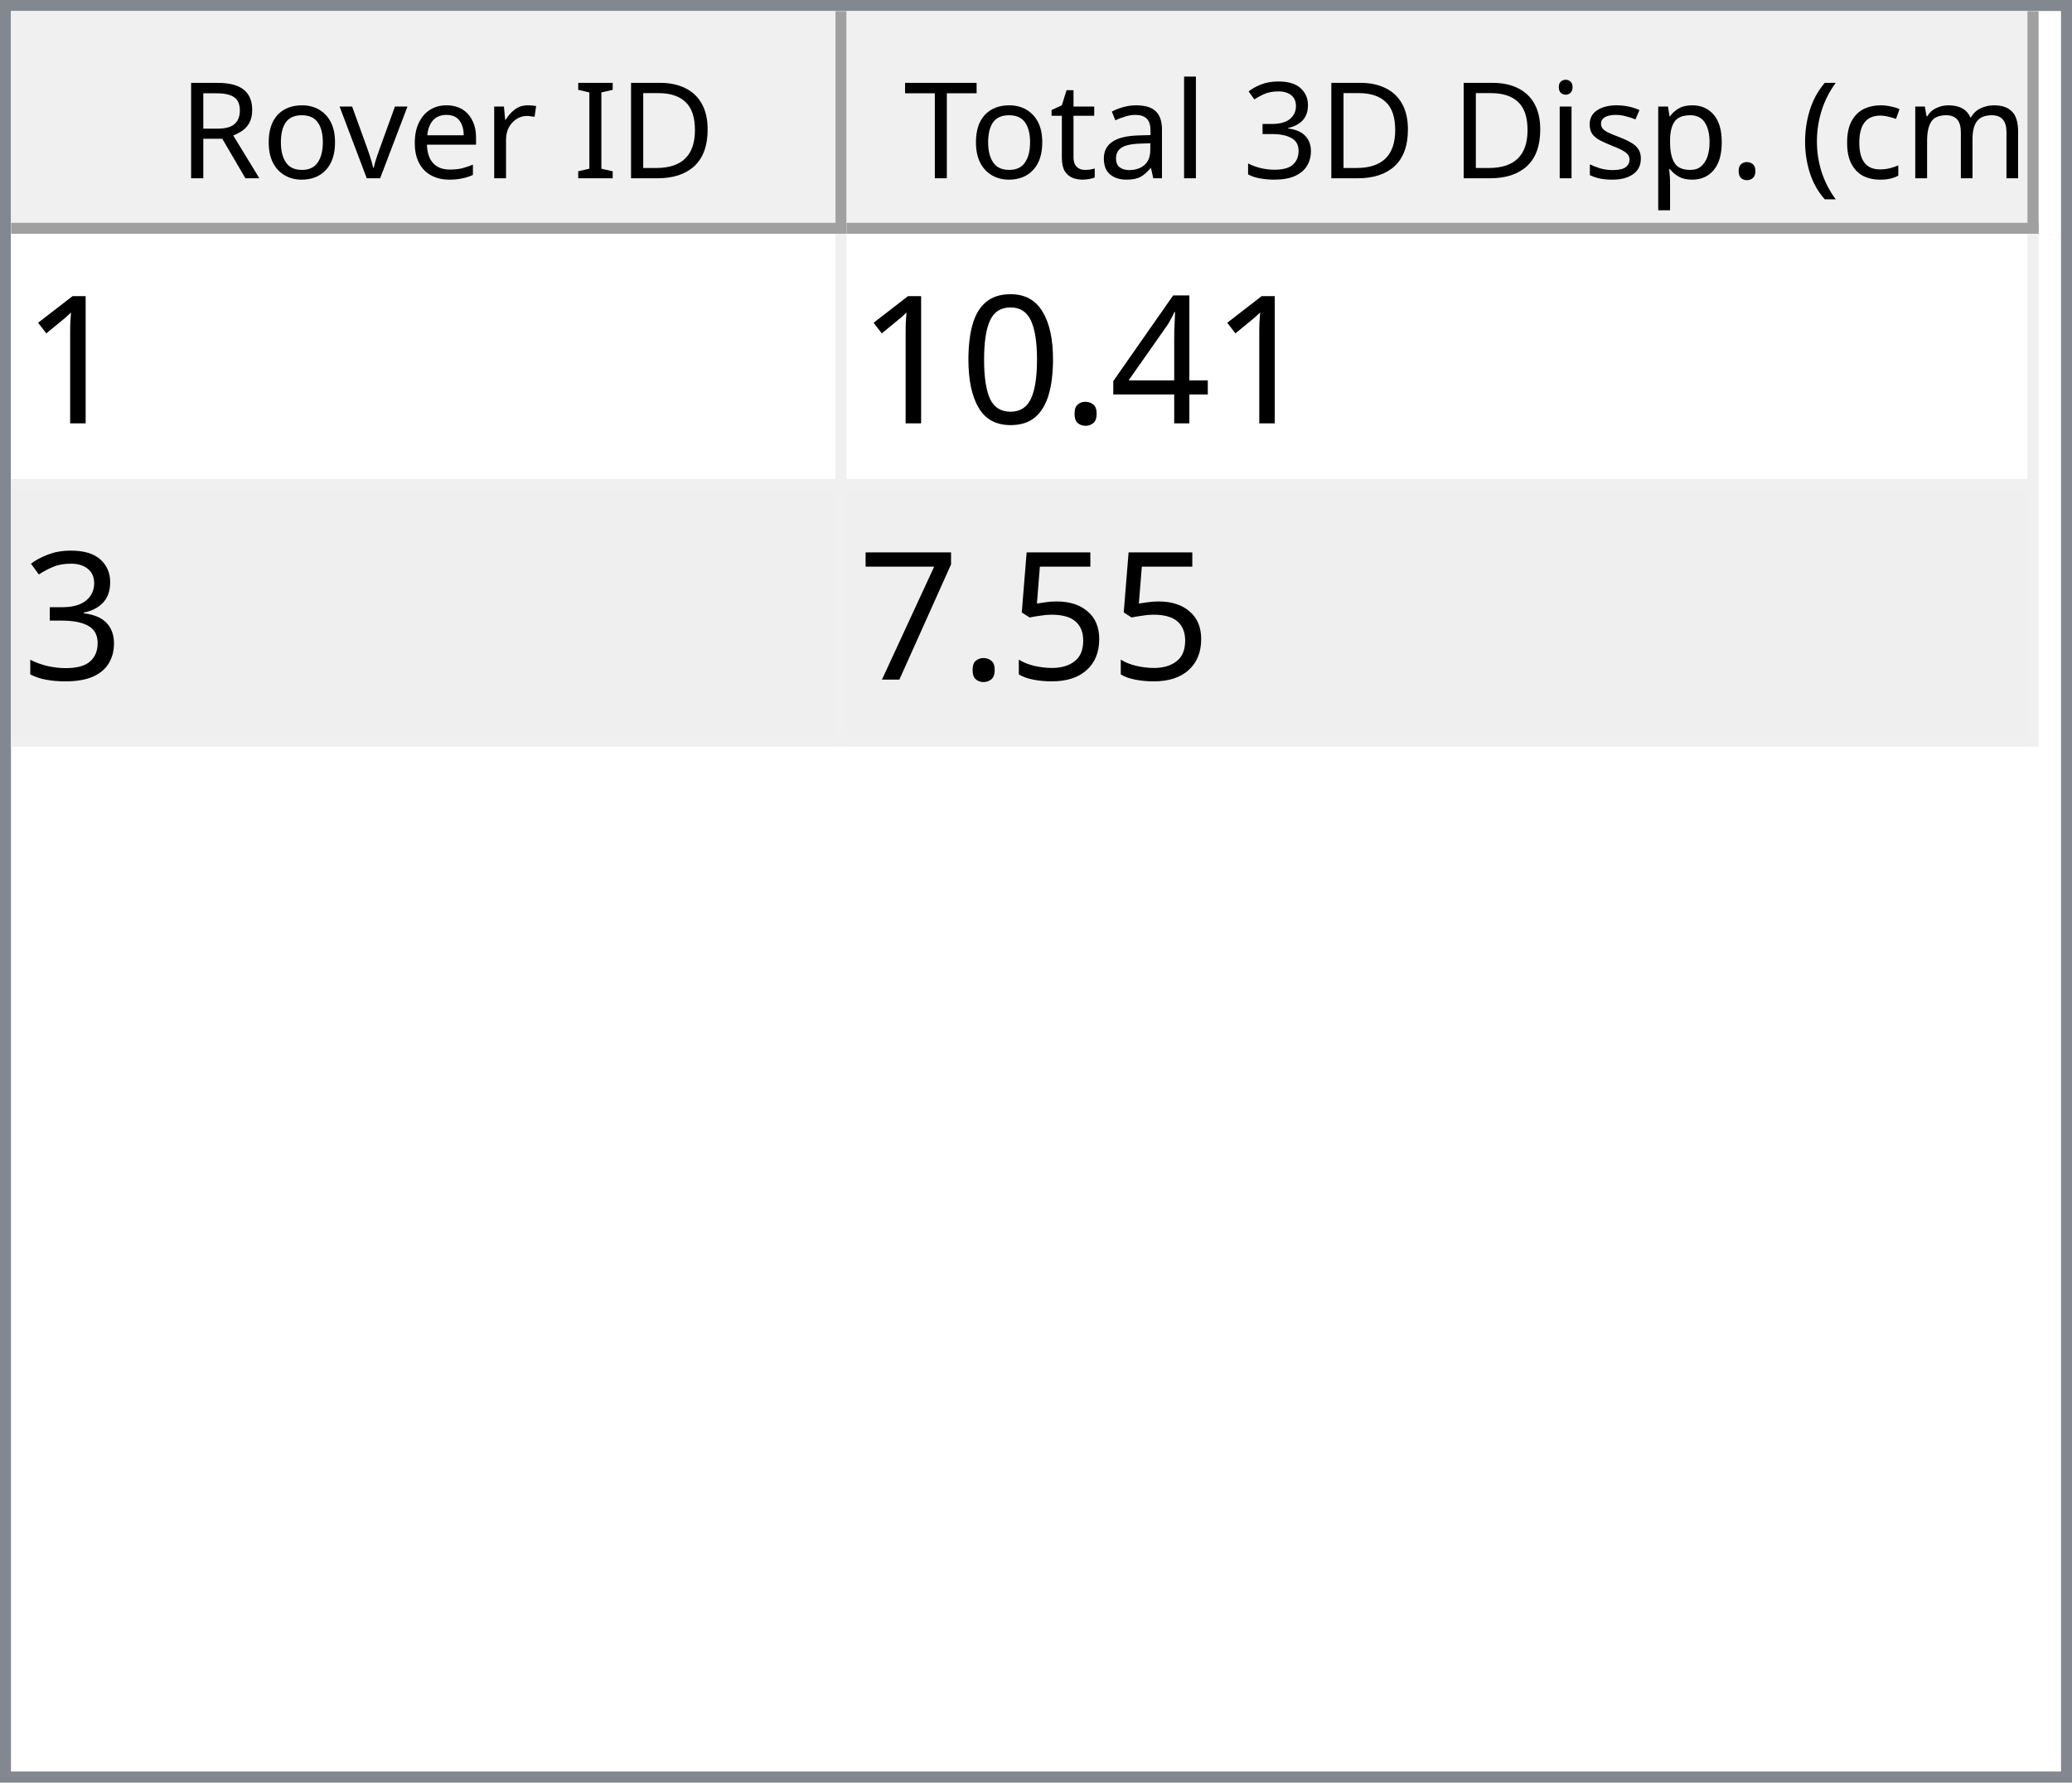
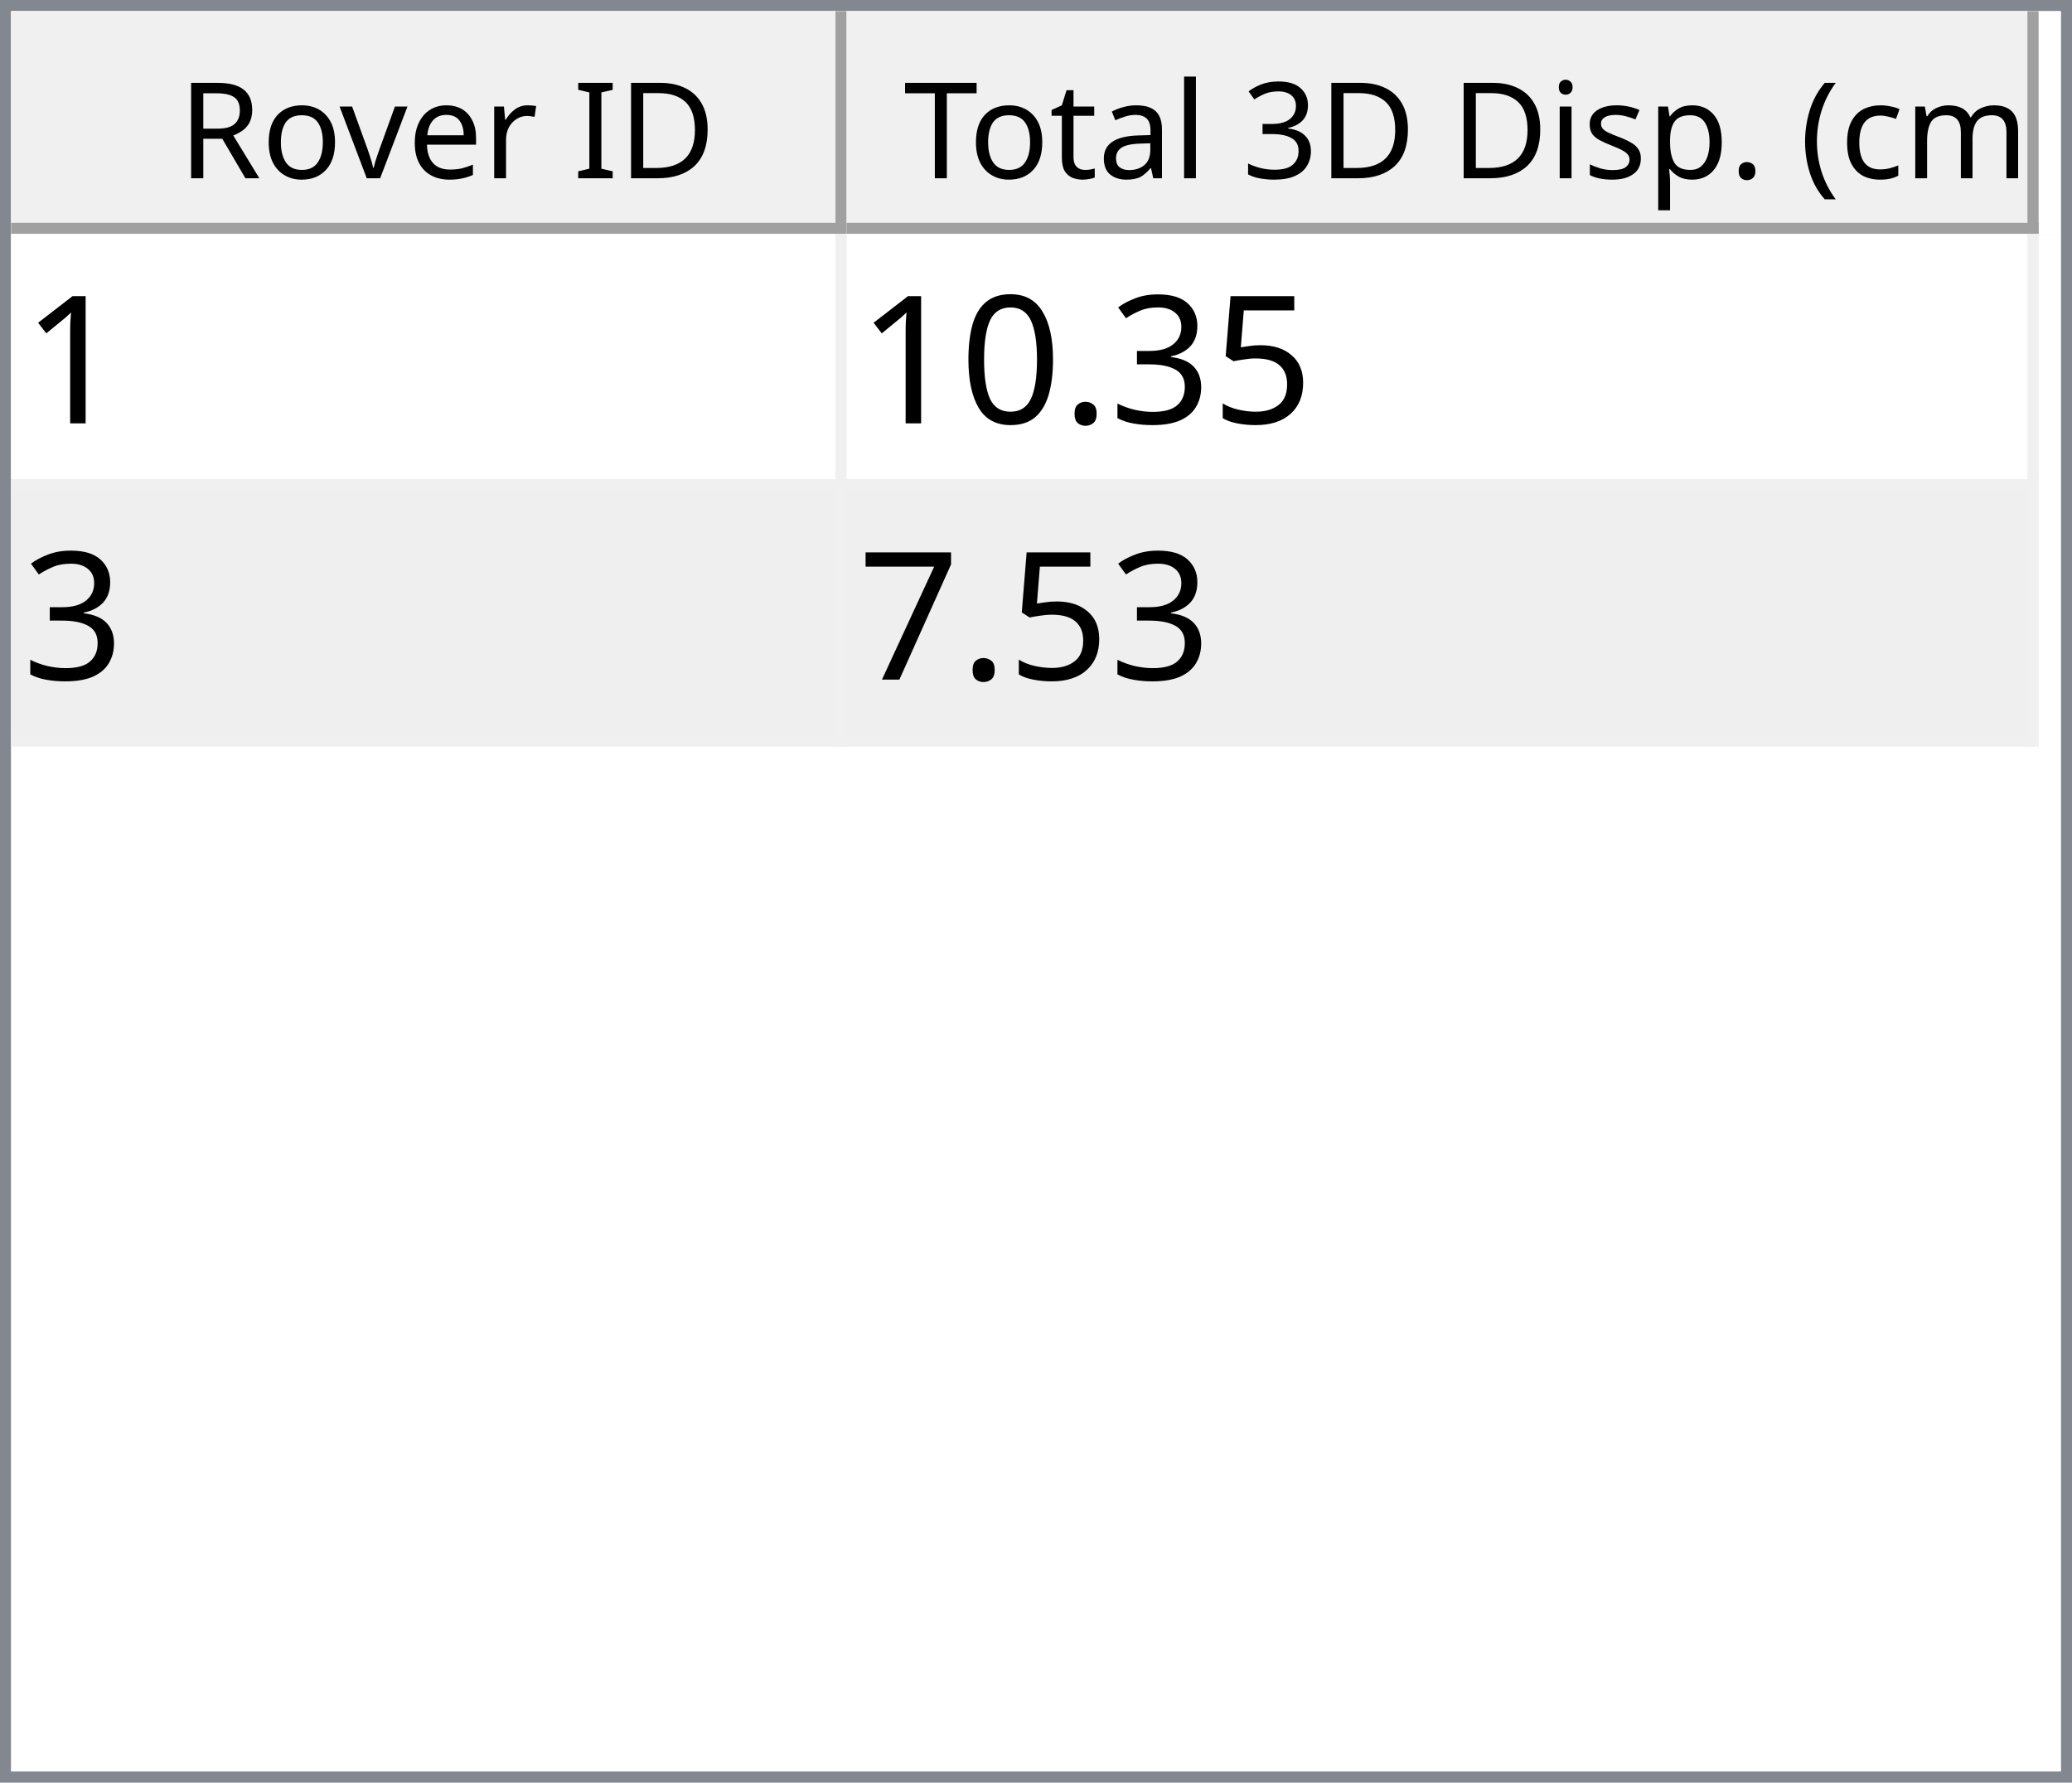
<svg xmlns="http://www.w3.org/2000/svg" style="fill-opacity:1; color-rendering:auto; color-interpolation:auto; text-rendering:auto; stroke:black; stroke-linecap:square; stroke-miterlimit:10; shape-rendering:auto; stroke-opacity:1; fill:black; stroke-dasharray:none; font-weight:normal; stroke-width:1; font-family:'Dialog'; font-style:normal; stroke-linejoin:miter; font-size:12px; stroke-dashoffset:0; image-rendering:auto;" width="186" height="160">
  <defs id="genericDefs" />
  <g>
    <defs id="defs1">
      <clipPath clipPathUnits="userSpaceOnUse" id="clipPath1">
        <path d="M0 0 L186 0 L186 160 L0 160 L0 0 Z" />
      </clipPath>
      <clipPath clipPathUnits="userSpaceOnUse" id="clipPath2">
        <path d="M0 0 L0 160 L186 160 L186 0 Z" />
      </clipPath>
      <clipPath clipPathUnits="userSpaceOnUse" id="clipPath3">
        <path d="M0 0 L0 20 L184 20 L184 0 Z" />
      </clipPath>
      <clipPath clipPathUnits="userSpaceOnUse" id="clipPath4">
        <path d="M0 0 L0 20 L75 20 L75 0 Z" />
      </clipPath>
      <clipPath clipPathUnits="userSpaceOnUse" id="clipPath5">
        <path d="M1 1 L1 19 L74 19 L74 1 Z" />
      </clipPath>
      <clipPath clipPathUnits="userSpaceOnUse" id="clipPath6">
        <path d="M0 0 L0 18 L73 18 L73 0 Z" />
      </clipPath>
      <clipPath clipPathUnits="userSpaceOnUse" id="clipPath7">
        <path d="M-0.5 -0.5 L-0.5 19.5 L74.5 19.5 L74.5 -0.5 Z" />
      </clipPath>
      <clipPath clipPathUnits="userSpaceOnUse" id="clipPath8">
        <path d="M0 0 L0 20 L107 20 L107 0 Z" />
      </clipPath>
      <clipPath clipPathUnits="userSpaceOnUse" id="clipPath9">
        <path d="M1 1 L1 19 L106 19 L106 1 Z" />
      </clipPath>
      <clipPath clipPathUnits="userSpaceOnUse" id="clipPath10">
        <path d="M0 0 L0 18 L105 18 L105 0 Z" />
      </clipPath>
      <clipPath clipPathUnits="userSpaceOnUse" id="clipPath11">
        <path d="M-0.5 -0.5 L-0.5 19.5 L106.5 19.5 L106.5 -0.5 Z" />
      </clipPath>
      <clipPath clipPathUnits="userSpaceOnUse" id="clipPath12">
        <path d="M0 0 L0 138 L184 138 L184 0 Z" />
      </clipPath>
      <clipPath clipPathUnits="userSpaceOnUse" id="clipPath13">
        <path d="M0 0 L0 46 L182 46 L182 0 Z" />
      </clipPath>
      <clipPath clipPathUnits="userSpaceOnUse" id="clipPath14">
        <path d="M-0.5 -0.5 L-0.5 45.5 L181.5 45.5 L181.5 -0.5 Z" />
      </clipPath>
      <clipPath clipPathUnits="userSpaceOnUse" id="clipPath15">
        <path d="M0 0 L0 22 L74 22 L74 0 Z" />
      </clipPath>
      <clipPath clipPathUnits="userSpaceOnUse" id="clipPath16">
        <path d="M0 0 L0 22 L106 22 L106 0 Z" />
      </clipPath>
      <font horiz-adv-x="64.551" id="font1">
        <font-face ascent="107.91" descent="25.098" units-per-em="100" style="font-style:normal; font-family:Segoe UI; font-weight:normal;" />
        <missing-glyph horiz-adv-x="64.551" d="M8.109 0 L8.109 68.266 L56.453 68.266 L56.453 0 L8.109 0 ZM15.328 7.234 L49.219 7.234 L49.219 61.031 L15.328 61.031 L15.328 7.234 Z" />
        <glyph unicode="D" horiz-adv-x="70.117" d="M9.188 0 L9.188 70.016 L28.516 70.016 Q65.531 70.016 65.531 35.891 Q65.531 19.672 55.25 9.836 Q44.969 0 27.734 0 L9.188 0 ZM17.391 62.594 L17.391 7.422 L27.828 7.422 Q41.609 7.422 49.273 14.797 Q56.938 22.172 56.938 35.688 Q56.938 62.594 28.328 62.594 L17.391 62.594 Z" />
        <glyph unicode="I" horiz-adv-x="26.611" d="M17.391 0 L9.188 0 L9.188 70.016 L17.391 70.016 L17.391 0 Z" />
        <glyph unicode=" " horiz-adv-x="27.393" d="" />
        <glyph unicode="r" horiz-adv-x="34.766" d="M34.188 41.891 Q32.078 43.5 28.125 43.5 Q23 43.5 19.555 38.672 Q16.109 33.844 16.109 25.484 L16.109 0 L8.109 0 L8.109 50 L16.109 50 L16.109 39.703 L16.312 39.703 Q18.016 44.969 21.531 47.922 Q25.047 50.875 29.391 50.875 Q32.516 50.875 34.188 50.203 L34.188 41.891 Z" />
        <glyph unicode="e" horiz-adv-x="52.295" d="M48.297 23 L12.984 23 Q13.188 14.656 17.484 10.109 Q21.781 5.562 29.297 5.562 Q37.75 5.562 44.828 11.141 L44.828 3.609 Q38.234 -1.172 27.391 -1.172 Q16.797 -1.172 10.742 5.641 Q4.688 12.453 4.688 24.812 Q4.688 36.469 11.305 43.82 Q17.922 51.172 27.734 51.172 Q37.547 51.172 42.922 44.828 Q48.297 38.484 48.297 27.203 L48.297 23 ZM40.094 29.781 Q40.047 36.719 36.75 40.578 Q33.453 44.438 27.594 44.438 Q21.922 44.438 17.969 40.383 Q14.016 36.328 13.094 29.781 L40.094 29.781 Z" />
        <glyph unicode="v" horiz-adv-x="47.9" d="M47.406 50 L27.484 0 L19.625 0 L0.688 50 L9.469 50 L22.172 13.672 Q23.578 9.672 23.922 6.688 L24.125 6.688 Q24.609 10.453 25.688 13.484 L38.969 50 L47.406 50 Z" />
        <glyph unicode="o" horiz-adv-x="58.594" d="M29 -1.172 Q17.922 -1.172 11.305 5.836 Q4.688 12.844 4.688 24.422 Q4.688 37.016 11.57 44.094 Q18.453 51.172 30.172 51.172 Q41.359 51.172 47.633 44.289 Q53.906 37.406 53.906 25.203 Q53.906 13.234 47.141 6.031 Q40.375 -1.172 29 -1.172 ZM29.594 44.438 Q21.875 44.438 17.383 39.188 Q12.891 33.938 12.891 24.703 Q12.891 15.828 17.43 10.695 Q21.969 5.562 29.594 5.562 Q37.359 5.562 41.531 10.594 Q45.703 15.625 45.703 24.906 Q45.703 34.281 41.531 39.359 Q37.359 44.438 29.594 44.438 Z" />
        <glyph unicode="R" horiz-adv-x="59.814" d="M59.375 0 L49.609 0 L37.891 19.625 Q36.281 22.359 34.766 24.289 Q33.25 26.219 31.664 27.438 Q30.078 28.656 28.25 29.219 Q26.422 29.781 24.125 29.781 L17.391 29.781 L17.391 0 L9.188 0 L9.188 70.016 L30.078 70.016 Q34.672 70.016 38.555 68.867 Q42.438 67.719 45.289 65.375 Q48.141 63.031 49.758 59.547 Q51.375 56.062 51.375 51.375 Q51.375 47.703 50.273 44.656 Q49.172 41.609 47.148 39.211 Q45.125 36.812 42.266 35.133 Q39.406 33.453 35.844 32.516 L35.844 32.328 Q37.594 31.547 38.891 30.547 Q40.188 29.547 41.359 28.18 Q42.531 26.812 43.68 25.078 Q44.828 23.344 46.234 21.047 L59.375 0 ZM17.391 62.594 L17.391 37.203 L28.516 37.203 Q31.594 37.203 34.203 38.133 Q36.812 39.062 38.719 40.797 Q40.625 42.531 41.703 45.047 Q42.781 47.562 42.781 50.688 Q42.781 56.297 39.141 59.445 Q35.5 62.594 28.609 62.594 L17.391 62.594 Z" />
        <glyph unicode=")" horiz-adv-x="30.176" d="M8.297 -15.922 L1.172 -15.922 Q16.406 2.344 16.406 26.812 Q16.406 51.469 1.078 70.016 L8.297 70.016 Q23.531 52.156 23.531 26.703 Q23.531 1.375 8.297 -15.922 Z" />
        <glyph unicode="m" horiz-adv-x="86.133" d="M79.109 0 L71.094 0 L71.094 28.719 Q71.094 37.016 68.531 40.727 Q65.969 44.438 59.906 44.438 Q54.781 44.438 51.195 39.75 Q47.609 35.062 47.609 28.516 L47.609 0 L39.594 0 L39.594 29.688 Q39.594 44.438 28.219 44.438 Q22.953 44.438 19.531 40.016 Q16.109 35.594 16.109 28.516 L16.109 0 L8.109 0 L8.109 50 L16.109 50 L16.109 42.094 L16.312 42.094 Q21.625 51.172 31.844 51.172 Q36.969 51.172 40.773 48.312 Q44.578 45.453 46 40.828 Q51.562 51.172 62.594 51.172 Q79.109 51.172 79.109 30.812 L79.109 0 Z" />
        <glyph unicode="c" horiz-adv-x="46.191" d="M42.188 2.297 Q36.422 -1.172 28.516 -1.172 Q17.828 -1.172 11.258 5.789 Q4.688 12.75 4.688 23.828 Q4.688 36.188 11.766 43.68 Q18.844 51.172 30.672 51.172 Q37.25 51.172 42.281 48.734 L42.281 40.531 Q36.719 44.438 30.375 44.438 Q22.703 44.438 17.797 38.945 Q12.891 33.453 12.891 24.516 Q12.891 15.719 17.508 10.641 Q22.125 5.562 29.891 5.562 Q36.422 5.562 42.188 9.906 L42.188 2.297 Z" />
        <glyph unicode="(" horiz-adv-x="30.176" d="M29.109 -15.922 L21.969 -15.922 Q6.844 1.375 6.844 26.703 Q6.844 52.156 21.969 70.016 L29.203 70.016 Q13.875 51.469 13.875 26.812 Q13.875 2.344 29.109 -15.922 Z" />
        <glyph unicode="." horiz-adv-x="21.68" d="M10.891 -1.078 Q8.641 -1.078 7.055 0.539 Q5.469 2.156 5.469 4.391 Q5.469 6.641 7.055 8.273 Q8.641 9.906 10.891 9.906 Q13.188 9.906 14.797 8.273 Q16.406 6.641 16.406 4.391 Q16.406 2.156 14.797 0.539 Q13.188 -1.078 10.891 -1.078 Z" />
        <glyph unicode="p" horiz-adv-x="58.789" d="M16.312 7.234 L16.109 7.234 L16.109 -23 L8.109 -23 L8.109 50 L16.109 50 L16.109 41.219 L16.312 41.219 Q22.219 51.172 33.594 51.172 Q43.266 51.172 48.688 44.461 Q54.109 37.75 54.109 26.469 Q54.109 13.922 48 6.375 Q41.891 -1.172 31.297 -1.172 Q21.578 -1.172 16.312 7.234 ZM16.109 27.391 L16.109 20.406 Q16.109 14.203 20.141 9.883 Q24.172 5.562 30.375 5.562 Q37.641 5.562 41.773 11.133 Q45.906 16.703 45.906 26.609 Q45.906 34.969 42.047 39.703 Q38.188 44.438 31.594 44.438 Q24.609 44.438 20.359 39.578 Q16.109 34.719 16.109 27.391 Z" />
        <glyph unicode="s" horiz-adv-x="42.432" d="M5.078 1.812 L5.078 10.406 Q11.625 5.562 19.484 5.562 Q30.031 5.562 30.031 12.594 Q30.031 14.594 29.125 15.992 Q28.219 17.391 26.68 18.461 Q25.141 19.531 23.07 20.383 Q21 21.234 18.609 22.172 Q15.281 23.484 12.766 24.828 Q10.25 26.172 8.57 27.859 Q6.891 29.547 6.031 31.695 Q5.172 33.844 5.172 36.719 Q5.172 40.234 6.789 42.945 Q8.406 45.656 11.086 47.484 Q13.766 49.312 17.211 50.242 Q20.656 51.172 24.312 51.172 Q30.812 51.172 35.938 48.922 L35.938 40.828 Q30.422 44.438 23.25 44.438 Q21 44.438 19.195 43.922 Q17.391 43.406 16.094 42.477 Q14.797 41.547 14.086 40.258 Q13.375 38.969 13.375 37.406 Q13.375 35.453 14.086 34.133 Q14.797 32.812 16.164 31.789 Q17.531 30.766 19.484 29.938 Q21.438 29.109 23.922 28.125 Q27.25 26.859 29.883 25.516 Q32.516 24.172 34.375 22.484 Q36.234 20.797 37.234 18.602 Q38.234 16.406 38.234 13.375 Q38.234 9.672 36.602 6.938 Q34.969 4.203 32.234 2.398 Q29.5 0.594 25.93 -0.289 Q22.359 -1.172 18.453 -1.172 Q10.75 -1.172 5.078 1.812 Z" />
        <glyph unicode="i" horiz-adv-x="24.219" d="M12.203 62.703 Q10.062 62.703 8.547 64.164 Q7.031 65.625 7.031 67.875 Q7.031 70.125 8.547 71.609 Q10.062 73.094 12.203 73.094 Q14.406 73.094 15.945 71.609 Q17.484 70.125 17.484 67.875 Q17.484 65.719 15.945 64.211 Q14.406 62.703 12.203 62.703 ZM16.109 0 L8.109 0 L8.109 50 L16.109 50 L16.109 0 Z" />
        <glyph unicode="3" horiz-adv-x="53.906" d="M46.531 19.828 Q46.531 15.094 44.75 11.211 Q42.969 7.328 39.719 4.57 Q36.469 1.812 31.93 0.297 Q27.391 -1.219 21.922 -1.219 Q11.922 -1.219 6 2.594 L6 11.188 Q13.094 5.609 22.219 5.609 Q25.875 5.609 28.828 6.539 Q31.781 7.469 33.906 9.227 Q36.031 10.984 37.18 13.477 Q38.328 15.969 38.328 19.094 Q38.328 32.812 18.797 32.812 L12.984 32.812 L12.984 39.594 L18.5 39.594 Q35.797 39.594 35.797 52.484 Q35.797 64.406 22.609 64.406 Q15.188 64.406 8.688 59.422 L8.688 67.188 Q15.375 71.188 24.609 71.188 Q29 71.188 32.57 69.969 Q36.141 68.75 38.68 66.555 Q41.219 64.359 42.609 61.281 Q44 58.203 44 54.5 Q44 40.672 30.031 36.719 L30.031 36.531 Q33.594 36.141 36.625 34.797 Q39.656 33.453 41.852 31.305 Q44.047 29.156 45.289 26.25 Q46.531 23.344 46.531 19.828 Z" />
        <glyph unicode="l" horiz-adv-x="24.219" d="M16.109 0 L8.109 0 L8.109 74.031 L16.109 74.031 L16.109 0 Z" />
        <glyph unicode="a" horiz-adv-x="50.879" d="M43.891 0 L35.891 0 L35.891 7.812 L35.688 7.812 Q30.469 -1.172 20.312 -1.172 Q12.844 -1.172 8.617 2.781 Q4.391 6.734 4.391 13.281 Q4.391 27.297 20.906 29.594 L35.891 31.688 Q35.891 44.438 25.594 44.438 Q16.547 44.438 9.281 38.281 L9.281 46.484 Q16.656 51.172 26.266 51.172 Q43.891 51.172 43.891 32.516 L43.891 0 ZM35.891 25.297 L23.828 23.641 Q18.266 22.859 15.43 20.875 Q12.594 18.891 12.594 13.875 Q12.594 10.203 15.211 7.883 Q17.828 5.562 22.172 5.562 Q28.125 5.562 32.008 9.742 Q35.891 13.922 35.891 20.312 L35.891 25.297 Z" />
        <glyph unicode="t" horiz-adv-x="33.887" d="M31.297 0.484 Q28.469 -1.078 23.828 -1.078 Q10.688 -1.078 10.688 13.578 L10.688 43.172 L2.094 43.172 L2.094 50 L10.688 50 L10.688 62.203 L18.703 64.797 L18.703 50 L31.297 50 L31.297 43.172 L18.703 43.172 L18.703 14.984 Q18.703 9.969 20.414 7.82 Q22.125 5.672 26.078 5.672 Q29.109 5.672 31.297 7.328 L31.297 0.484 Z" />
        <glyph unicode="T" horiz-adv-x="52.393" d="M50.594 62.594 L30.375 62.594 L30.375 0 L22.172 0 L22.172 62.594 L2 62.594 L2 70.016 L50.594 70.016 L50.594 62.594 Z" />
      </font>
      <font horiz-adv-x="75.0" id="font2">
        <font-face ascent="100.537" descent="21.973" units-per-em="100" style="font-style:normal; font-family:sans-serif; font-weight:normal;" />
        <missing-glyph horiz-adv-x="75.0" d="M12.5 0 L12.5 62.5 L62.5 62.5 L62.5 0 L12.5 0 ZM14.062 1.562 L60.938 1.562 L60.938 60.938 L14.062 60.938 L14.062 1.562 Z" />
        <glyph unicode="1" horiz-adv-x="55.615" d="M37.25 0 L28.469 0 L28.469 56 Q25.297 52.984 20.141 49.953 Q14.984 46.922 10.891 45.406 L10.891 53.906 Q18.266 57.375 23.781 62.305 Q29.297 67.234 31.594 71.875 L37.25 71.875 L37.25 0 Z" />
-         <glyph unicode="4" horiz-adv-x="55.615" d="M32.328 0 L32.328 17.141 L1.266 17.141 L1.266 25.203 L33.938 71.578 L41.109 71.578 L41.109 25.203 L50.781 25.203 L50.781 17.141 L41.109 17.141 L41.109 0 L32.328 0 ZM32.328 25.203 L32.328 57.469 L9.906 25.203 L32.328 25.203 Z" />
+         <glyph unicode="5" horiz-adv-x="55.615" d="M4.156 18.75 L13.375 19.531 Q14.406 12.797 18.141 9.398 Q21.875 6 27.156 6 Q33.5 6 37.891 10.789 Q42.281 15.578 42.281 23.484 Q42.281 31 38.062 35.352 Q33.844 39.703 27 39.703 Q22.75 39.703 19.336 37.773 Q15.922 35.844 13.969 32.766 L5.719 33.844 L12.641 70.609 L48.25 70.609 L48.25 62.203 L19.672 62.203 L15.828 42.969 Q22.266 47.469 29.344 47.469 Q38.719 47.469 45.164 40.969 Q51.609 34.469 51.609 24.266 Q51.609 14.547 45.953 7.469 Q39.062 -1.219 27.156 -1.219 Q17.391 -1.219 11.211 4.25 Q5.031 9.719 4.156 18.75 Z" />
+         <glyph unicode="3" horiz-adv-x="55.615" d="M4.203 18.891 L12.984 20.062 Q14.5 12.594 18.141 9.297 Q21.781 6 27 6 Q33.203 6 37.477 10.297 Q41.75 14.594 41.75 20.953 Q41.75 27 37.797 30.93 Q33.844 34.859 27.734 34.859 Q25.25 34.859 21.531 33.891 L22.516 41.609 Q23.391 41.5 23.922 41.5 Q29.547 41.5 34.039 44.43 Q38.531 47.359 38.531 53.469 Q38.531 58.297 35.258 61.477 Q31.984 64.656 26.812 64.656 Q21.688 64.656 18.266 61.43 Q14.844 58.203 13.875 51.766 L5.078 53.328 Q6.688 62.156 12.398 67.016 Q18.109 71.875 26.609 71.875 Q32.469 71.875 37.398 69.359 Q42.328 66.844 44.945 62.5 Q47.562 58.156 47.562 53.266 Q47.562 48.641 45.07 44.828 Q42.578 41.016 37.703 38.766 Q44.047 37.312 47.562 32.695 Q51.078 28.078 51.078 21.141 Q51.078 11.766 44.242 5.25 Q37.406 -1.266 26.953 -1.266 Q17.531 -1.266 11.305 4.352 Q5.078 9.969 4.203 18.891 Z" />
        <glyph unicode="." horiz-adv-x="27.783" d="M9.078 0 L9.078 10.016 L19.094 10.016 L19.094 0 L9.078 0 Z" />
        <glyph unicode="0" horiz-adv-x="55.615" d="M4.156 35.297 Q4.156 48 6.766 55.742 Q9.375 63.484 14.523 67.68 Q19.672 71.875 27.484 71.875 Q33.25 71.875 37.594 69.555 Q41.938 67.234 44.773 62.867 Q47.609 58.5 49.219 52.227 Q50.828 45.953 50.828 35.297 Q50.828 22.703 48.242 14.969 Q45.656 7.234 40.508 3.008 Q35.359 -1.219 27.484 -1.219 Q17.141 -1.219 11.234 6.203 Q4.156 15.141 4.156 35.297 ZM13.188 35.297 Q13.188 17.672 17.312 11.836 Q21.438 6 27.484 6 Q33.547 6 37.672 11.859 Q41.797 17.719 41.797 35.297 Q41.797 52.984 37.672 58.789 Q33.547 64.594 27.391 64.594 Q21.344 64.594 17.719 59.469 Q13.188 52.938 13.188 35.297 Z" />
-         <glyph unicode="3" horiz-adv-x="55.615" d="M4.203 18.891 L12.984 20.062 Q14.5 12.594 18.141 9.297 Q21.781 6 27 6 Q33.203 6 37.477 10.297 Q41.75 14.594 41.75 20.953 Q41.75 27 37.797 30.93 Q33.844 34.859 27.734 34.859 Q25.25 34.859 21.531 33.891 L22.516 41.609 Q23.391 41.5 23.922 41.5 Q29.547 41.5 34.039 44.43 Q38.531 47.359 38.531 53.469 Q38.531 58.297 35.258 61.477 Q31.984 64.656 26.812 64.656 Q21.688 64.656 18.266 61.43 Q14.844 58.203 13.875 51.766 L5.078 53.328 Q6.688 62.156 12.398 67.016 Q18.109 71.875 26.609 71.875 Q32.469 71.875 37.398 69.359 Q42.328 66.844 44.945 62.5 Q47.562 58.156 47.562 53.266 Q47.562 48.641 45.07 44.828 Q42.578 41.016 37.703 38.766 Q44.047 37.312 47.562 32.695 Q51.078 28.078 51.078 21.141 Q51.078 11.766 44.242 5.25 Q37.406 -1.266 26.953 -1.266 Q17.531 -1.266 11.305 4.352 Q5.078 9.969 4.203 18.891 Z" />
-         <glyph unicode="5" horiz-adv-x="55.615" d="M4.156 18.75 L13.375 19.531 Q14.406 12.797 18.141 9.398 Q21.875 6 27.156 6 Q33.5 6 37.891 10.789 Q42.281 15.578 42.281 23.484 Q42.281 31 38.062 35.352 Q33.844 39.703 27 39.703 Q22.75 39.703 19.336 37.773 Q15.922 35.844 13.969 32.766 L5.719 33.844 L12.641 70.609 L48.25 70.609 L48.25 62.203 L19.672 62.203 L15.828 42.969 Q22.266 47.469 29.344 47.469 Q38.719 47.469 45.164 40.969 Q51.609 34.469 51.609 24.266 Q51.609 14.547 45.953 7.469 Q39.062 -1.219 27.156 -1.219 Q17.391 -1.219 11.211 4.25 Q5.031 9.719 4.156 18.75 Z" />
        <glyph unicode="7" horiz-adv-x="55.615" d="M4.734 62.203 L4.734 70.656 L51.078 70.656 L51.078 63.812 Q44.234 56.547 37.523 44.484 Q30.812 32.422 27.156 19.672 Q24.516 10.688 23.781 0 L14.75 0 Q14.891 8.453 18.062 20.414 Q21.234 32.375 27.172 43.484 Q33.109 54.594 39.797 62.203 L4.734 62.203 Z" />
      </font>
    </defs>
    <g style="fill:white; stroke:white;">
      <rect x="0" y="0" width="186" style="clip-path:url(#clipPath1); stroke:none;" height="160" />
    </g>
    <g style="fill:white; text-rendering:optimizeSpeed; color-rendering:optimizeSpeed; image-rendering:optimizeSpeed; shape-rendering:crispEdges; stroke:white; color-interpolation:sRGB;">
      <rect x="0" width="186" height="160" y="0" style="stroke:none;" />
      <path style="stroke:none;" d="M0 160 L186 160 L186 0 L0 0 Z" />
    </g>
    <g style="fill:rgb(240,240,240); font-family:'Segoe UI'; stroke:rgb(240,240,240);">
      <rect x="0" y="0" width="186" style="clip-path:url(#clipPath2); stroke:none;" height="160" />
    </g>
    <g style="fill:rgb(130,135,144); font-family:'Segoe UI'; stroke:rgb(130,135,144);">
      <path d="M0 0 L186 0 L186 160 L0 160 L0 0 ZM1 1 L185 1 L185 159 L1 159 L1 1 Z" style="fill-rule:evenodd; clip-path:url(#clipPath2); stroke:none;" />
    </g>
    <g style="fill:white; font-family:'Segoe UI'; stroke:white;" transform="translate(1,1)">
      <rect x="0" y="0" width="184" style="clip-path:url(#clipPath3); stroke:none;" height="20" />
    </g>
    <g style="fill:rgb(240,240,240); font-family:'Segoe UI'; stroke:rgb(240,240,240);" transform="translate(1,1)">
      <rect x="0" y="0" width="75" style="clip-path:url(#clipPath4); stroke:none;" height="20" />
    </g>
    <g style="font-family:'Segoe UI';" transform="translate(2,2)">
      <text x="14" xml:space="preserve" y="14" style="clip-path:url(#clipPath6); stroke:none;">Rover ID</text>
    </g>
    <g style="fill:rgb(160,160,160); font-family:'Segoe UI'; stroke:rgb(160,160,160); stroke-linejoin:bevel;" transform="translate(1.5,1.5)">
      <line x1="74" x2="74" y1="0" style="fill:none; clip-path:url(#clipPath7);" y2="19" />
    </g>
    <g style="fill:rgb(160,160,160); font-family:'Segoe UI'; stroke:rgb(160,160,160); stroke-linejoin:bevel;" transform="matrix(1,0,0,1,1,1) translate(0.5,0.5)">
      <line x1="0" x2="74" y1="19" style="fill:none; clip-path:url(#clipPath7);" y2="19" />
    </g>
    <g style="fill:rgb(240,240,240); font-family:'Segoe UI'; stroke:rgb(240,240,240);" transform="translate(76,1)">
      <rect x="0" y="0" width="107" style="clip-path:url(#clipPath8); stroke:none;" height="20" />
    </g>
    <g style="font-family:'Segoe UI';" transform="translate(77,2)">
      <text x="1" xml:space="preserve" y="14" style="clip-path:url(#clipPath10); stroke:none;"> Total 3D Disp. (cm)</text>
    </g>
    <g style="fill:rgb(160,160,160); font-family:'Segoe UI'; stroke:rgb(160,160,160); stroke-linejoin:bevel;" transform="translate(76.5,1.5)">
      <line x1="106" x2="106" y1="0" style="fill:none; clip-path:url(#clipPath11);" y2="19" />
    </g>
    <g style="fill:rgb(160,160,160); font-family:'Segoe UI'; stroke:rgb(160,160,160); stroke-linejoin:bevel;" transform="matrix(1,0,0,1,76,1) translate(0.5,0.5)">
      <line x1="0" x2="106" y1="19" style="fill:none; clip-path:url(#clipPath11);" y2="19" />
    </g>
    <g style="fill:white; font-family:'Segoe UI'; stroke:white;" transform="translate(1,21)">
      <rect x="0" y="0" width="184" style="clip-path:url(#clipPath12); stroke:none;" height="138" />
    </g>
    <g style="fill:rgb(240,240,240); font-size:16px; font-family:sans-serif; stroke:rgb(240,240,240);" transform="translate(1,21)">
      <rect x="0" y="0" width="182" style="clip-path:url(#clipPath13); stroke:none;" height="46" />
      <line transform="translate(0.5,0.5)" x1="0" x2="181" y1="22" style="clip-path:url(#clipPath14); fill:none; stroke-linejoin:bevel;" y2="22" />
    </g>
    <g transform="matrix(1,0,0,1,1,21) translate(0.5,0.5)" style="fill:rgb(240,240,240); font-size:16px; font-family:sans-serif; stroke:rgb(240,240,240); stroke-linejoin:bevel;">
      <line x1="0" x2="181" y1="45" style="fill:none; clip-path:url(#clipPath14);" y2="45" />
    </g>
    <g transform="matrix(1,0,0,1,1,21) translate(0.5,0.5)" style="fill:rgb(240,240,240); font-size:16px; font-family:sans-serif; stroke:rgb(240,240,240); stroke-linejoin:bevel;">
      <line x1="74" x2="74" y1="0" style="fill:none; clip-path:url(#clipPath14);" y2="45" />
    </g>
    <g transform="matrix(1,0,0,1,1,21) translate(0.5,0.5)" style="fill:rgb(240,240,240); font-size:16px; font-family:sans-serif; stroke:rgb(240,240,240); stroke-linejoin:bevel;">
      <line x1="181" x2="181" y1="0" style="fill:none; clip-path:url(#clipPath14);" y2="45" />
    </g>
    <g style="fill:white; font-size:16px; font-family:sans-serif; stroke:white;" transform="matrix(1,0,0,1,1,21)">
      <rect x="0" y="0" width="74" style="clip-path:url(#clipPath15); stroke:none;" height="22" />
      <text x="1" y="17" style="fill:black; clip-path:url(#clipPath15); stroke:none;" xml:space="preserve">1</text>
    </g>
    <g style="fill:white; font-size:16px; font-family:sans-serif; stroke:white;" transform="matrix(1,0,0,1,1,21) translate(75,0)">
      <rect x="0" y="0" width="106" style="clip-path:url(#clipPath16); stroke:none;" height="22" />
-       <text x="1" y="17" style="fill:black; clip-path:url(#clipPath16); stroke:none;" xml:space="preserve">10.41</text>
+       <text x="1" y="17" style="fill:black; clip-path:url(#clipPath16); stroke:none;" xml:space="preserve">10.35</text>
    </g>
    <g style="fill:rgb(239,239,239); font-size:16px; font-family:sans-serif; stroke:rgb(239,239,239);" transform="matrix(1,0,0,1,1,21) translate(0,23)">
      <rect x="0" y="0" width="74" style="clip-path:url(#clipPath15); stroke:none;" height="22" />
      <text x="1" y="17" style="fill:black; clip-path:url(#clipPath15); stroke:none;" xml:space="preserve">3</text>
    </g>
    <g style="fill:rgb(239,239,239); font-size:16px; font-family:sans-serif; stroke:rgb(239,239,239);" transform="matrix(1,0,0,1,1,21) translate(75,23)">
      <rect x="0" y="0" width="106" style="clip-path:url(#clipPath16); stroke:none;" height="22" />
-       <text x="1" y="17" style="fill:black; clip-path:url(#clipPath16); stroke:none;" xml:space="preserve">7.55</text>
+       <text x="1" y="17" style="fill:black; clip-path:url(#clipPath16); stroke:none;" xml:space="preserve">7.53</text>
    </g>
  </g>
</svg>
